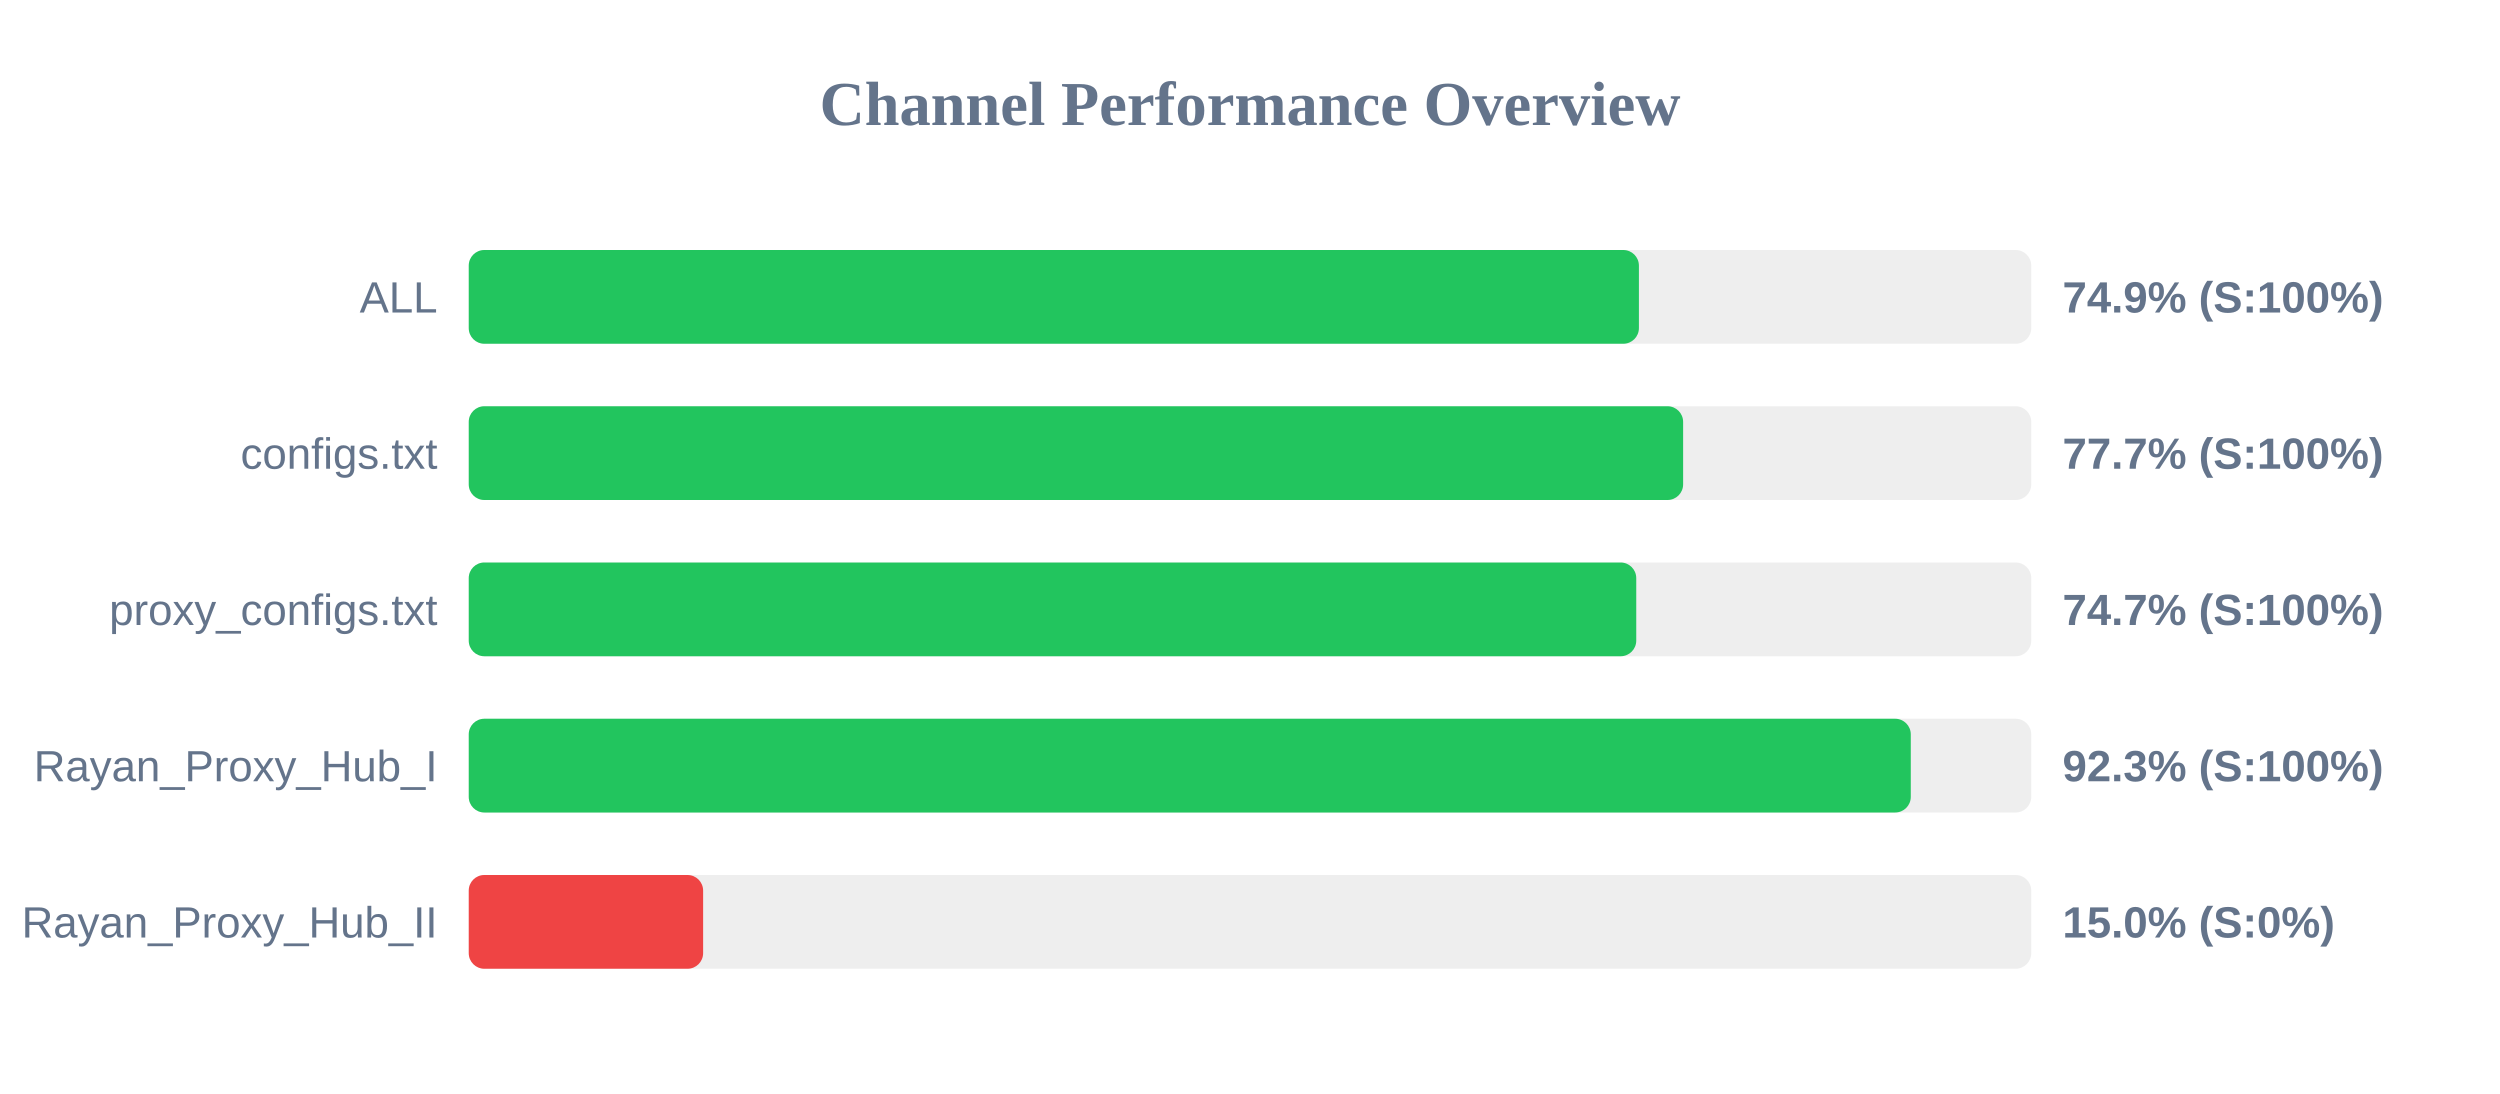
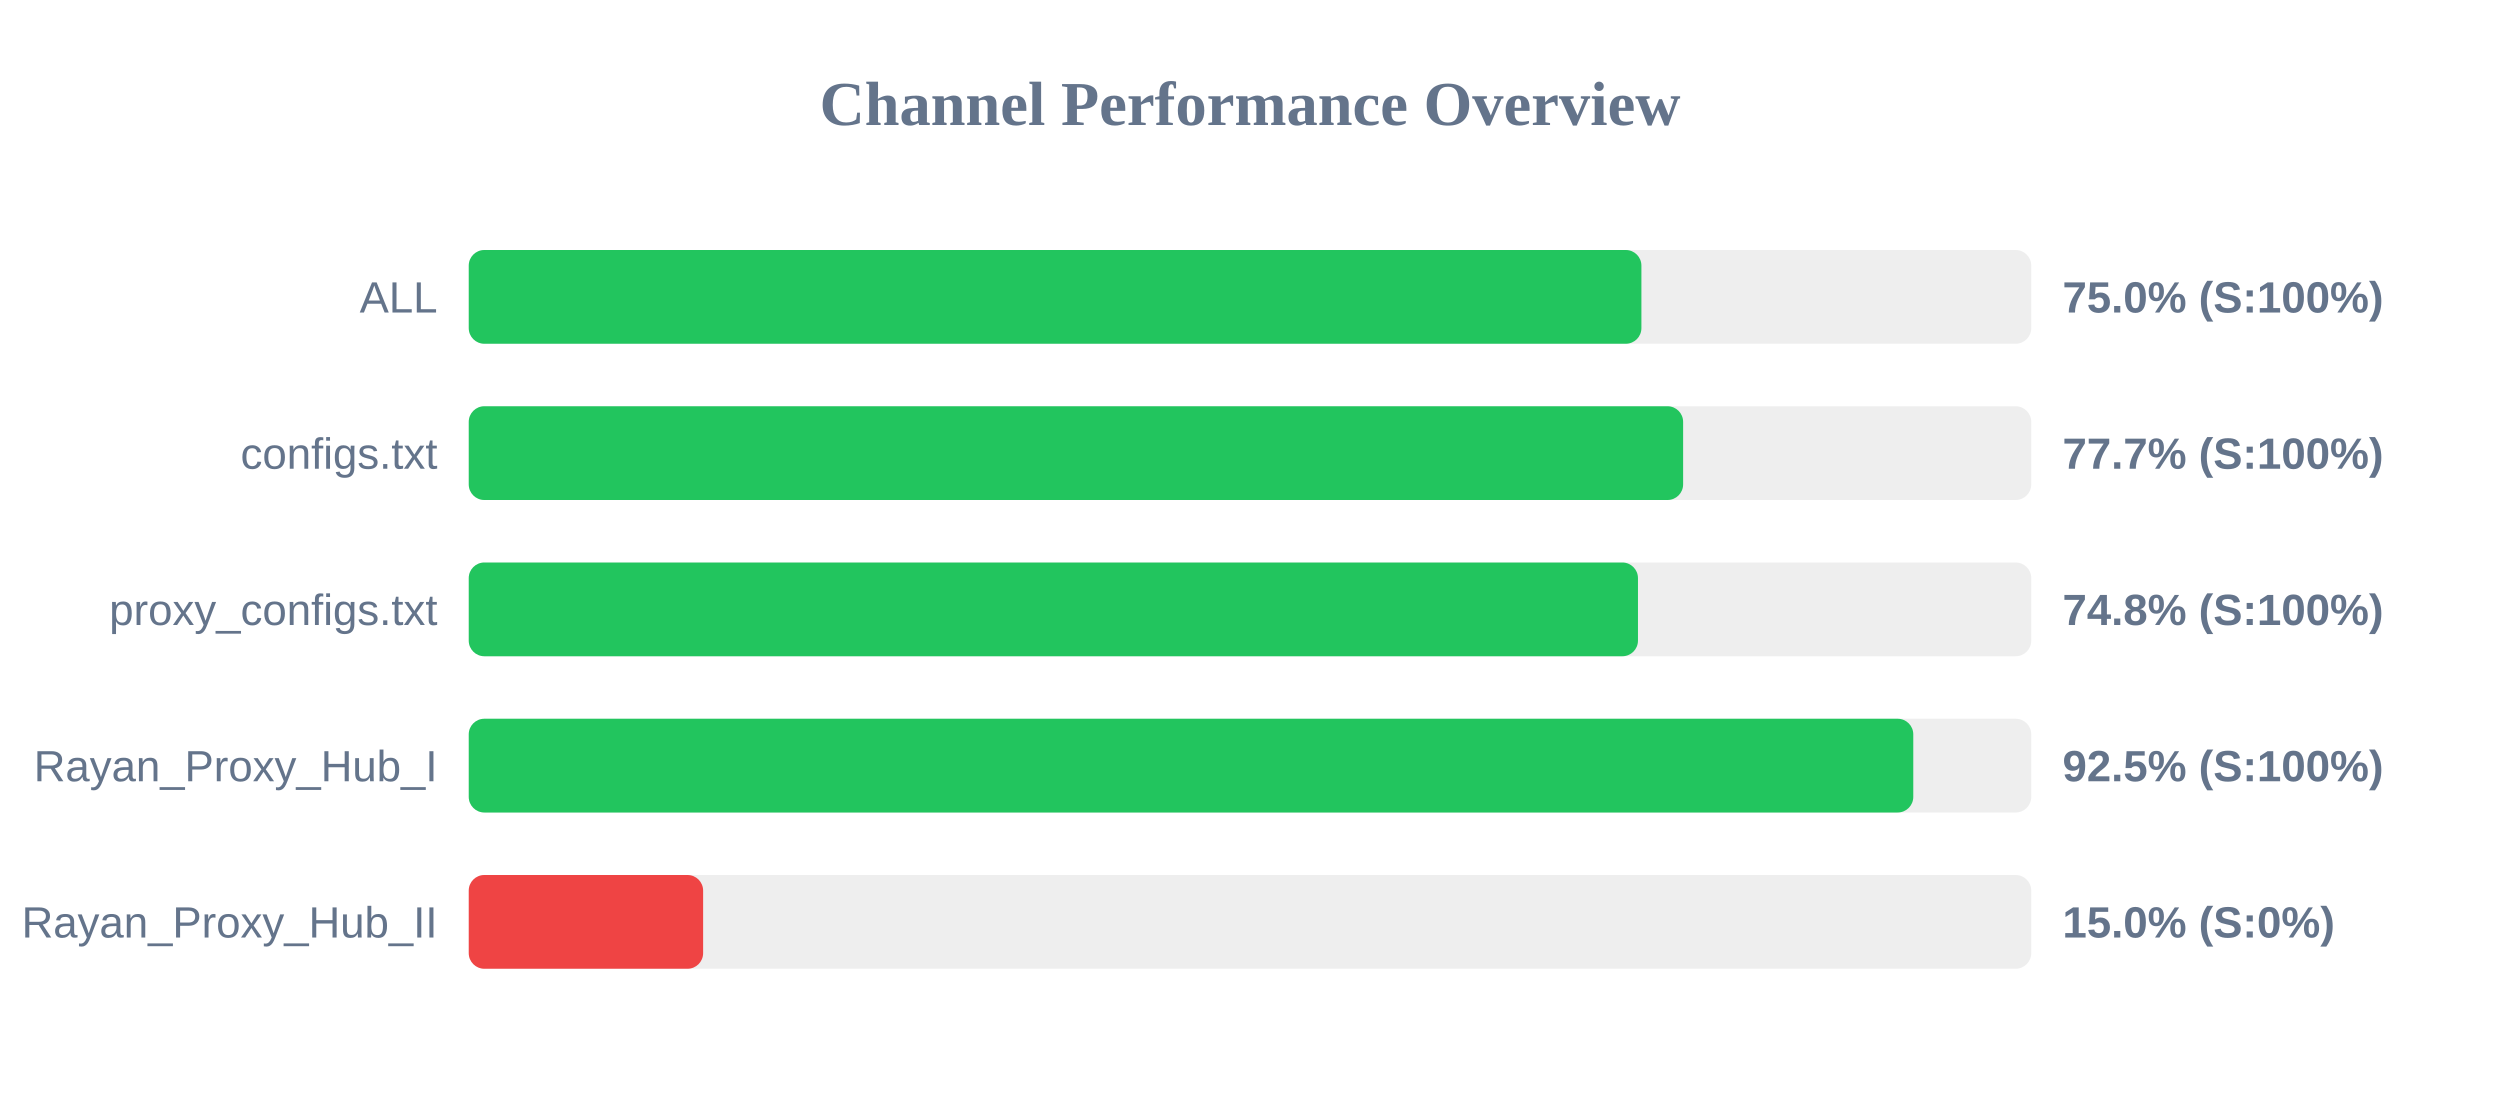
<svg xmlns="http://www.w3.org/2000/svg" width="800" height="350" version="1.1">
  <style>
        .row { font: 14px Arial; fill: #64748b; }
        .score { font: bold 14px Arial; fill: #64748b; }
    </style>
  <text x="400" y="40" text-anchor="middle" font-size="20px" font-weight="bold" fill="#64748b">Channel Performance Overview</text>
  <rect x="150" y="80" width="500" height="30" fill="#eee" rx="5" />
-   <rect x="150" y="80" width="374.45" height="30" fill="#22c55e" rx="5" />
+   <rect x="150" y="80" width="375.25" height="30" fill="#22c55e" rx="5" />
  <text x="140" y="100" text-anchor="end" class="row">ALL</text>
-   <text x="660" y="100" text-anchor="start" class="score">74.9% (S:100%)</text>
+   <text x="660" y="100" text-anchor="start" class="score">75.0% (S:100%)</text>
  <rect x="150" y="130" width="500" height="30" fill="#eee" rx="5" />
  <rect x="150" y="130" width="388.6" height="30" fill="#22c55e" rx="5" />
  <text x="140" y="150" text-anchor="end" class="row">configs.txt</text>
  <text x="660" y="150" text-anchor="start" class="score">77.7% (S:100%)</text>
  <rect x="150" y="180" width="500" height="30" fill="#eee" rx="5" />
-   <rect x="150" y="180" width="373.6" height="30" fill="#22c55e" rx="5" />
+   <rect x="150" y="180" width="374.15" height="30" fill="#22c55e" rx="5" />
  <text x="140" y="200" text-anchor="end" class="row">proxy_configs.txt</text>
-   <text x="660" y="200" text-anchor="start" class="score">74.7% (S:100%)</text>
+   <text x="660" y="200" text-anchor="start" class="score">74.8% (S:100%)</text>
  <rect x="150" y="230" width="500" height="30" fill="#eee" rx="5" />
-   <rect x="150" y="230" width="461.45" height="30" fill="#22c55e" rx="5" />
+   <rect x="150" y="230" width="462.25" height="30" fill="#22c55e" rx="5" />
  <text x="140" y="250" text-anchor="end" class="row">Rayan_Proxy_Hub_I</text>
-   <text x="660" y="250" text-anchor="start" class="score">92.3% (S:100%)</text>
+   <text x="660" y="250" text-anchor="start" class="score">92.5% (S:100%)</text>
  <rect x="150" y="280" width="500" height="30" fill="#eee" rx="5" />
  <rect x="150" y="280" width="75.0" height="30" fill="#ef4444" rx="5" />
  <text x="140" y="300" text-anchor="end" class="row">Rayan_Proxy_Hub_II</text>
  <text x="660" y="300" text-anchor="start" class="score">15.0% (S:0%)</text>
</svg>
